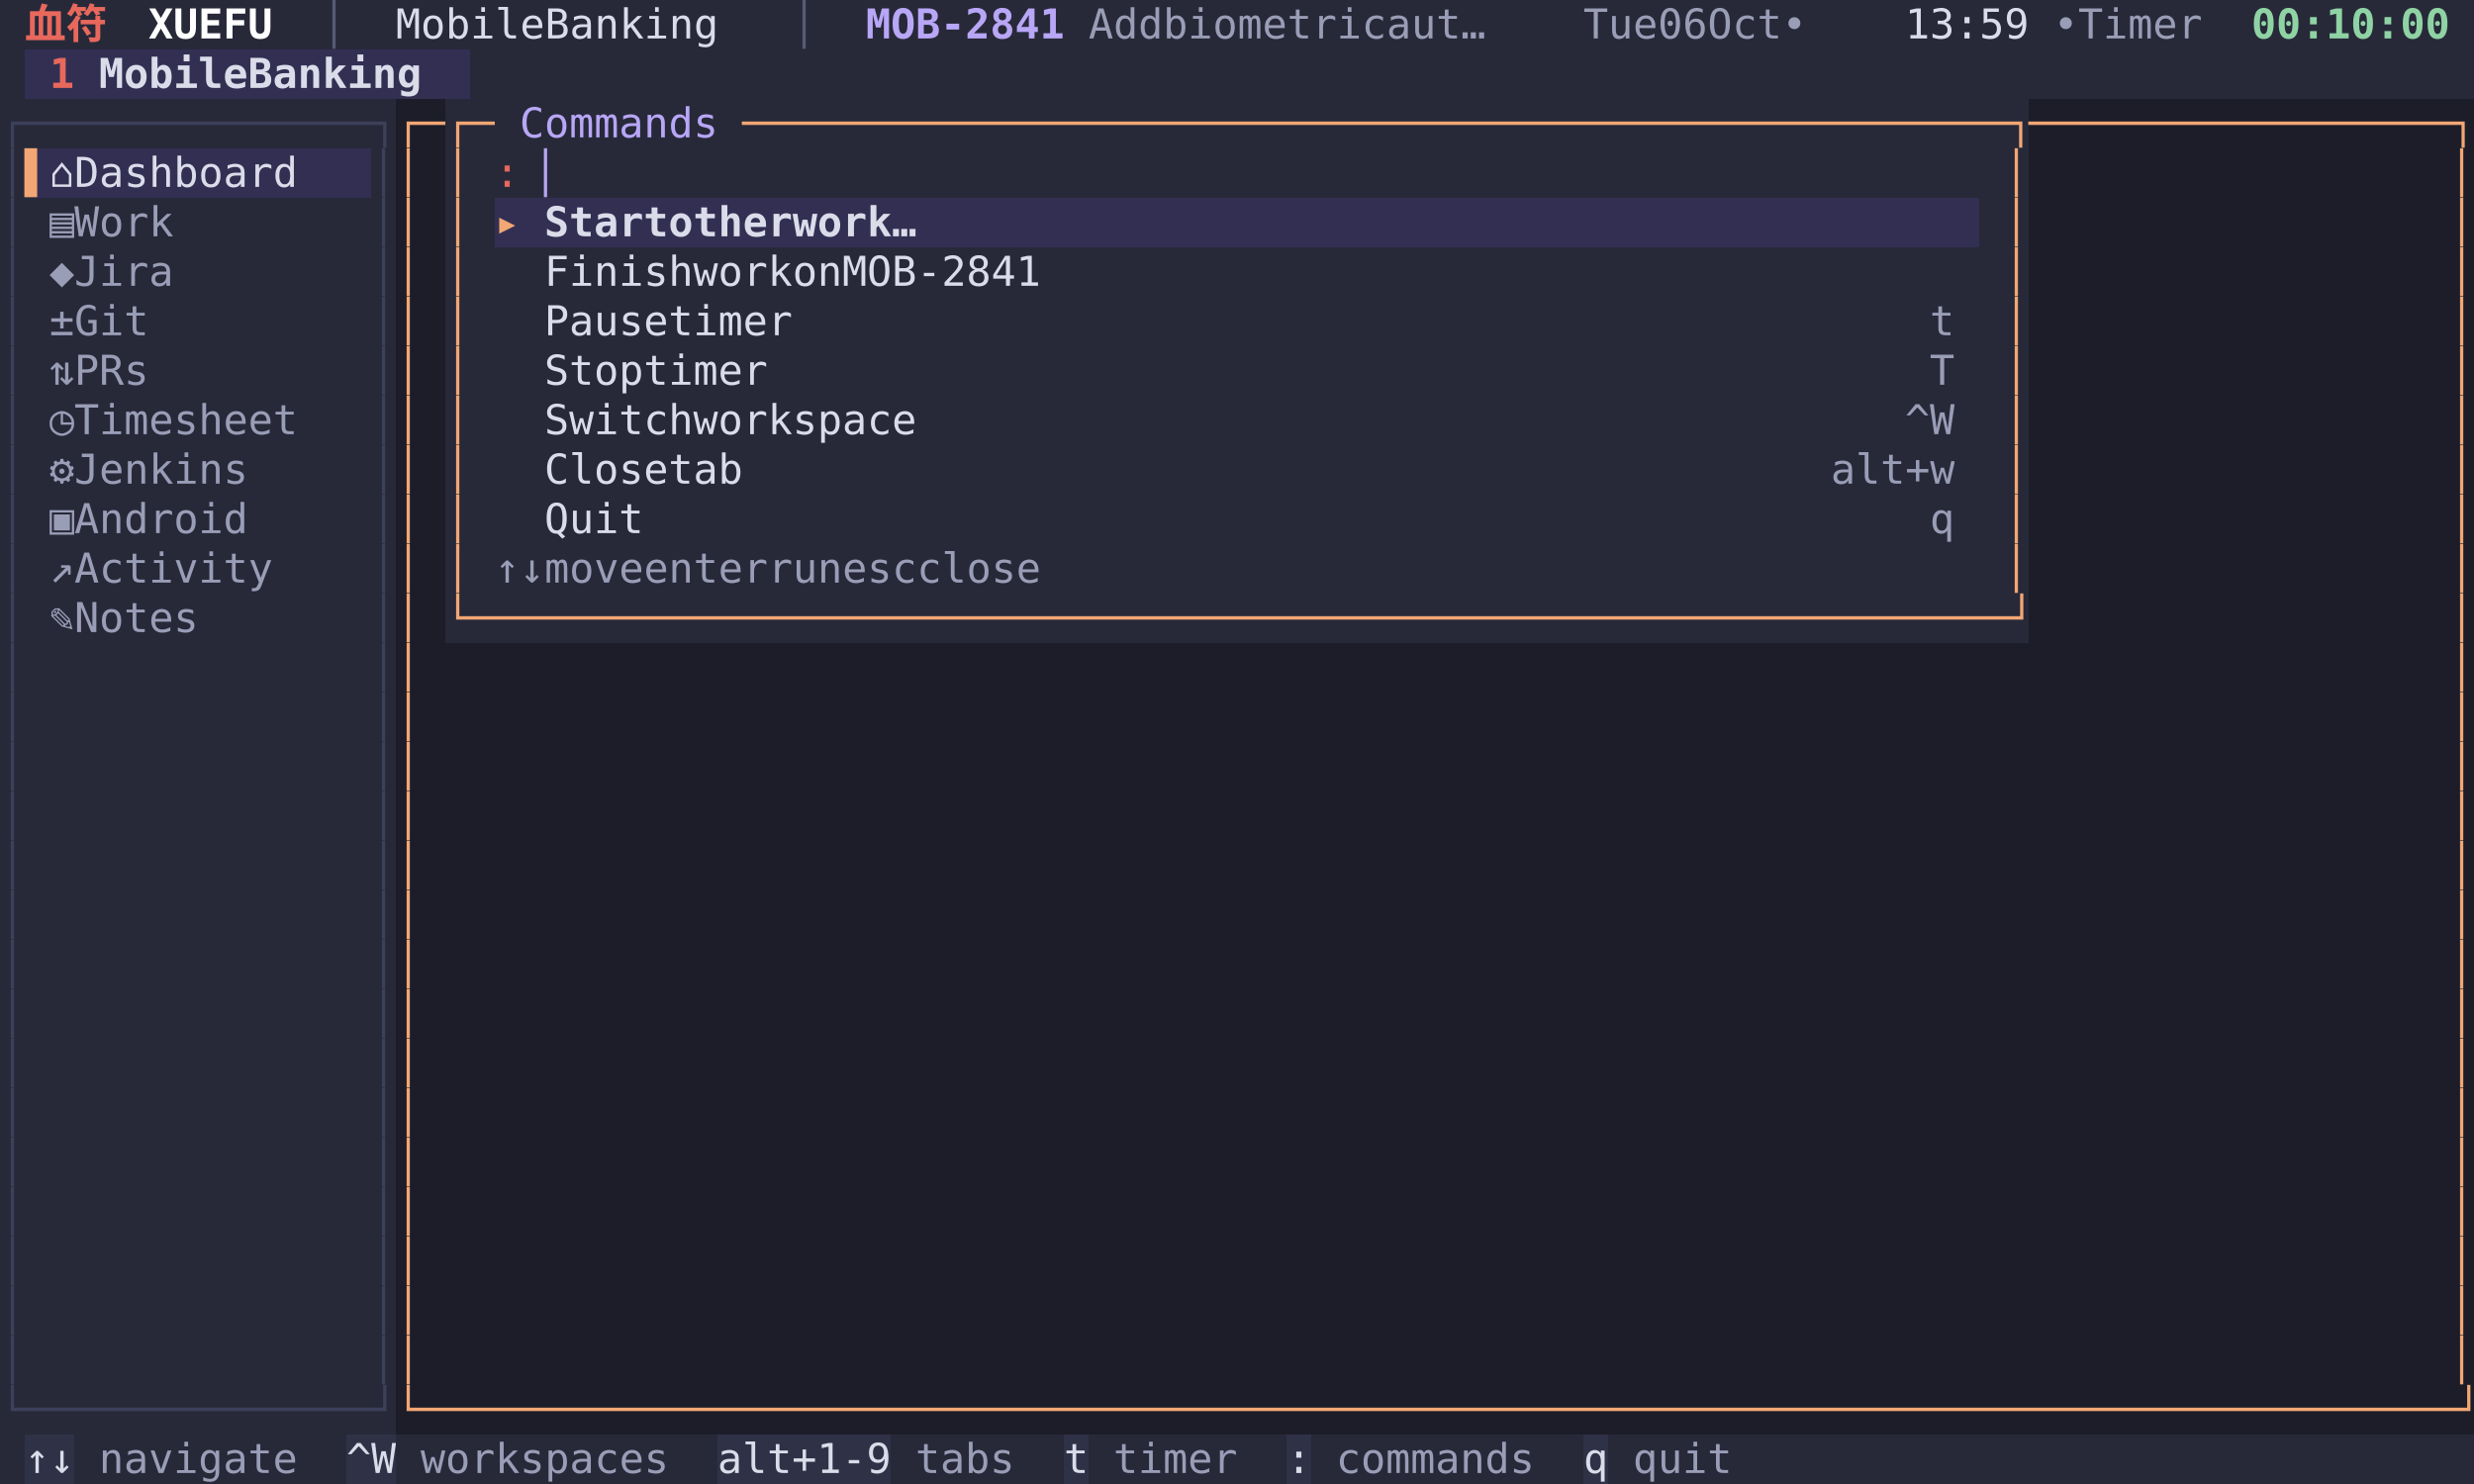
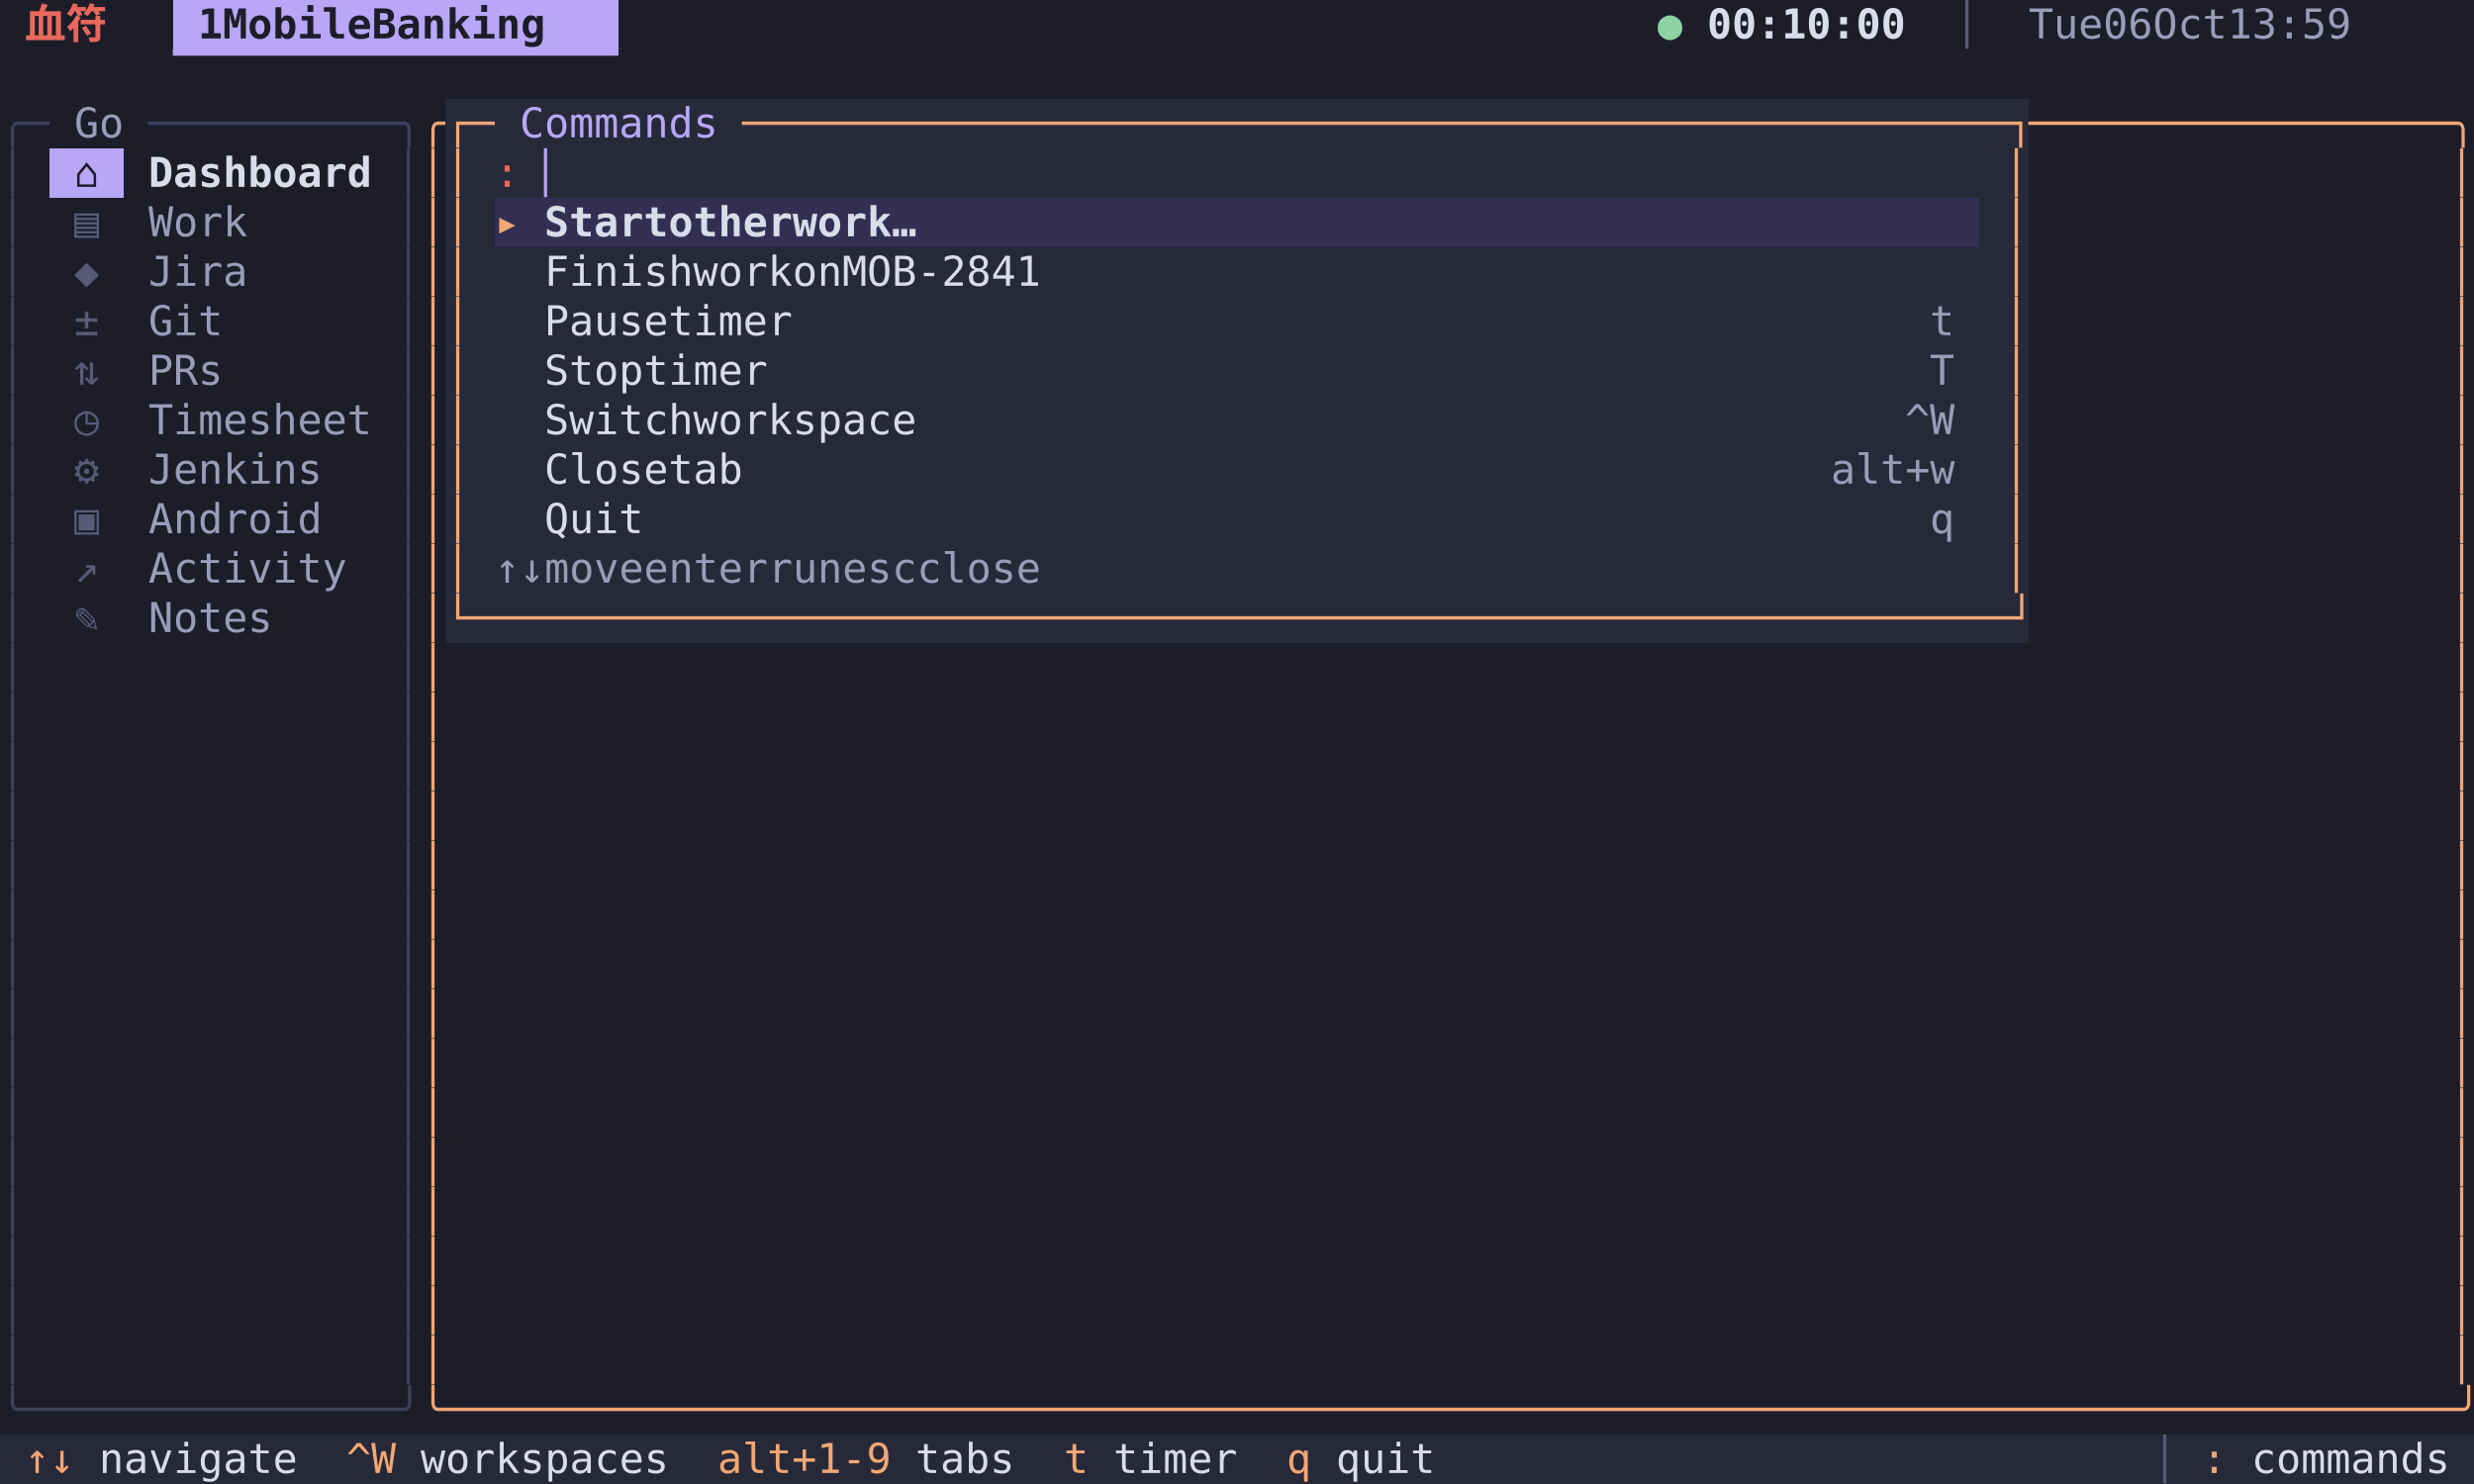
<svg xmlns="http://www.w3.org/2000/svg" width="900" height="540" viewBox="0 0 900 540" font-family="Menlo, 'DejaVu Sans Mono', 'Hiragino Sans GB', 'Noto Sans CJK SC', 'PingFang SC', monospace" font-size="15">
-   <rect x="0" y="0" width="9" height="18" fill="#272939" />
-   <rect x="9" y="0" width="36" height="18" fill="#272939" />
+   <rect x="0" y="0" width="9" height="18" fill="#1c1d29" />
+   <rect x="9" y="0" width="36" height="18" fill="#1c1d29" />
  <text x="9 27" y="14" fill="#e8685c" font-weight="bold">血符</text>
-   <rect x="45" y="0" width="54" height="18" fill="#272939" />
-   <text x="54 63 72 81 90" y="14" fill="#ffffff" font-weight="bold">XUEFU</text>
-   <rect x="99" y="0" width="45" height="18" fill="#272939" />
-   <text x="117" y="14" fill="#585b75">│</text>
-   <rect x="144" y="0" width="126" height="18" fill="#272939" />
-   <text x="144 153 162 171 180 189 207 216 225 234 243 252 261" y="14" fill="#dadcea">MobileBanking</text>
-   <rect x="270" y="0" width="45" height="18" fill="#272939" />
-   <text x="288" y="14" fill="#585b75">│</text>
-   <rect x="315" y="0" width="72" height="18" fill="#272939" />
-   <text x="315 324 333 342 351 360 369 378" y="14" fill="#b8a6f6" font-weight="bold">MOB-2841</text>
-   <rect x="387" y="0" width="171" height="18" fill="#272939" />
-   <text x="396 405 414 432 441 450 459 468 477 486 495 504 522 531 540 549" y="14" fill="#9a9db6">Addbiometricaut…</text>
-   <rect x="558" y="0" width="18" height="18" fill="#272939" />
-   <rect x="576" y="0" width="117" height="18" fill="#272939" />
-   <text x="576 585 594 612 621 639 648 657 675" y="14" fill="#9a9db6">Tue06Oct•</text>
-   <rect x="693" y="0" width="45" height="18" fill="#272939" />
-   <text x="693 702 711 720 729" y="14" fill="#dadcea">13:59</text>
-   <rect x="738" y="0" width="81" height="18" fill="#272939" />
-   <text x="747 765 774 783 792 801" y="14" fill="#9a9db6">•Timer</text>
-   <rect x="819" y="0" width="72" height="18" fill="#272939" />
-   <text x="819 828 837 846 855 864 873 882" y="14" fill="#8fd3a4" font-weight="bold">00:10:00</text>
-   <rect x="891" y="0" width="9" height="18" fill="#272939" />
-   <rect x="0" y="18" width="9" height="18" fill="#272939" />
-   <rect x="9" y="18" width="27" height="18" fill="#332f52" />
-   <text x="18" y="32" fill="#e8685c" font-weight="bold">1</text>
-   <rect x="36" y="18" width="135" height="18" fill="#332f52" />
-   <text x="36 45 54 63 72 81 99 108 117 126 135 144 153" y="32" fill="#dadcea" font-weight="bold">MobileBanking</text>
-   <rect x="171" y="18" width="729" height="18" fill="#272939" />
-   <rect x="0" y="36" width="144" height="18" fill="#272939" />
-   <text x="0 9 18 27 36 45 54 63 72 81 90 99 108 117 126 135" y="50" fill="#3d405a">┌──────────────┐</text>
-   <rect x="144" y="36" width="18" height="18" fill="#1c1d29" />
-   <text x="144 153" y="50" fill="#f2a774">┌─</text>
+   <rect x="45" y="0" width="18" height="18" fill="#1c1d29" />
+   <rect x="63" y="0" width="162" height="18" fill="#b8a6f6" />
+   <text x="72 90 99 108 117 126 135 153 162 171 180 189 198 207" y="14" fill="#1c1d29" font-weight="bold">1MobileBanking</text>
+   <rect x="225" y="0" width="378" height="18" fill="#1c1d29" />
+   <rect x="603" y="0" width="18" height="18" fill="#1c1d29" />
+   <text x="603" y="14" fill="#8fd3a4">●</text>
+   <rect x="621" y="0" width="72" height="18" fill="#1c1d29" />
+   <text x="621 630 639 648 657 666 675 684" y="14" fill="#dadcea" font-weight="bold">00:10:00</text>
+   <rect x="693" y="0" width="45" height="18" fill="#1c1d29" />
+   <text x="711" y="14" fill="#585b75">│</text>
+   <rect x="738" y="0" width="153" height="18" fill="#1c1d29" />
+   <text x="738 747 756 774 783 801 810 819 846 855 864 873 882" y="14" fill="#9a9db6">Tue06Oct13:59</text>
+   <rect x="891" y="0" width="9" height="18" fill="#1c1d29" />
+   <rect x="0" y="18" width="9" height="18" fill="#1c1d29" />
+   <rect x="9" y="18" width="216" height="18" fill="#1c1d29" />
+   <text x="63 72 81 90 99 108 117 126 135 144 153 162 171 180 189 198 207 216" y="32" fill="#b8a6f6">▔▔▔▔▔▔▔▔▔▔▔▔▔▔▔▔▔▔</text>
+   <rect x="225" y="18" width="675" height="18" fill="#1c1d29" />
+   <rect x="0" y="36" width="18" height="18" fill="#1c1d29" />
+   <text x="0 9" y="50" fill="#3d405a">╭─</text>
+   <rect x="18" y="36" width="36" height="18" fill="#1c1d29" />
+   <text x="27 36" y="50" fill="#9a9db6">Go</text>
+   <rect x="54" y="36" width="99" height="18" fill="#1c1d29" />
+   <text x="54 63 72 81 90 99 108 117 126 135 144" y="50" fill="#3d405a">──────────╮</text>
+   <rect x="153" y="36" width="9" height="18" fill="#1c1d29" />
+   <text x="153" y="50" fill="#f2a774">╭</text>
  <rect x="162" y="36" width="18" height="18" fill="#272939" />
  <text x="162 171" y="50" fill="#f2a774">┌─</text>
  <rect x="180" y="36" width="90" height="18" fill="#272939" />
  <text x="189 198 207 216 225 234 243 252" y="50" fill="#b8a6f6">Commands</text>
  <rect x="270" y="36" width="468" height="18" fill="#272939" />
  <text x="270 279 288 297 306 315 324 333 342 351 360 369 378 387 396 405 414 423 432 441 450 459 468 477 486 495 504 513 522 531 540 549 558 567 576 585 594 603 612 621 630 639 648 657 666 675 684 693 702 711 720 729" y="50" fill="#f2a774">───────────────────────────────────────────────────┐</text>
  <rect x="738" y="36" width="162" height="18" fill="#1c1d29" />
-   <text x="738 747 756 765 774 783 792 801 810 819 828 837 846 855 864 873 882 891" y="50" fill="#f2a774">─────────────────┐</text>
-   <rect x="0" y="54" width="9" height="18" fill="#272939" />
+   <text x="738 747 756 765 774 783 792 801 810 819 828 837 846 855 864 873 882 891" y="50" fill="#f2a774">─────────────────╮</text>
+   <rect x="0" y="54" width="9" height="18" fill="#1c1d29" />
  <text x="0" y="68" fill="#3d405a">│</text>
-   <rect x="9" y="54" width="9" height="18" fill="#332f52" />
-   <text x="9" y="68" fill="#f2a774">▌</text>
-   <rect x="18" y="54" width="99" height="18" fill="#332f52" />
-   <text x="18 36 45 54 63 72 81 90 99 108" y="68" fill="#dadcea">⌂Dashboard</text>
-   <rect x="117" y="54" width="18" height="18" fill="#332f52" />
-   <rect x="135" y="54" width="9" height="18" fill="#272939" />
-   <text x="135" y="68" fill="#3d405a">│</text>
+   <rect x="9" y="54" width="9" height="18" fill="#1c1d29" />
+   <rect x="18" y="54" width="27" height="18" fill="#b8a6f6" />
+   <text x="27" y="68" fill="#1c1d29">⌂</text>
+   <rect x="45" y="54" width="90" height="18" fill="#1c1d29" />
+   <text x="54 63 72 81 90 99 108 117 126" y="68" fill="#dadcea" font-weight="bold">Dashboard</text>
+   <rect x="135" y="54" width="9" height="18" fill="#1c1d29" />
  <rect x="144" y="54" width="9" height="18" fill="#1c1d29" />
-   <text x="144" y="68" fill="#f2a774">│</text>
+   <text x="144" y="68" fill="#3d405a">│</text>
  <rect x="153" y="54" width="9" height="18" fill="#1c1d29" />
+   <text x="153" y="68" fill="#f2a774">│</text>
  <rect x="162" y="54" width="9" height="18" fill="#272939" />
  <text x="162" y="68" fill="#f2a774">│</text>
  <rect x="171" y="54" width="9" height="18" fill="#272939" />
  <rect x="180" y="54" width="18" height="18" fill="#272939" />
  <text x="180" y="68" fill="#e8685c">:</text>
  <rect x="198" y="54" width="9" height="18" fill="#272939" />
  <text x="198" y="68" fill="#b8a6f6">▏</text>
  <rect x="207" y="54" width="522" height="18" fill="#272939" />
  <rect x="729" y="54" width="9" height="18" fill="#272939" />
  <text x="729" y="68" fill="#f2a774">│</text>
  <rect x="738" y="54" width="153" height="18" fill="#1c1d29" />
  <rect x="891" y="54" width="9" height="18" fill="#1c1d29" />
  <text x="891" y="68" fill="#f2a774">│</text>
-   <rect x="0" y="72" width="9" height="18" fill="#272939" />
+   <rect x="0" y="72" width="9" height="18" fill="#1c1d29" />
  <text x="0" y="86" fill="#3d405a">│</text>
-   <rect x="9" y="72" width="9" height="18" fill="#272939" />
-   <rect x="18" y="72" width="54" height="18" fill="#272939" />
-   <text x="18 36 45 54 63" y="86" fill="#9a9db6">▤Work</text>
-   <rect x="72" y="72" width="63" height="18" fill="#272939" />
-   <rect x="135" y="72" width="9" height="18" fill="#272939" />
-   <text x="135" y="86" fill="#3d405a">│</text>
+   <rect x="9" y="72" width="9" height="18" fill="#1c1d29" />
+   <rect x="18" y="72" width="27" height="18" fill="#1c1d29" />
+   <text x="27" y="86" fill="#585b75">▤</text>
+   <rect x="45" y="72" width="45" height="18" fill="#1c1d29" />
+   <text x="54 63 72 81" y="86" fill="#9a9db6">Work</text>
+   <rect x="90" y="72" width="54" height="18" fill="#1c1d29" />
  <rect x="144" y="72" width="9" height="18" fill="#1c1d29" />
-   <text x="144" y="86" fill="#f2a774">│</text>
+   <text x="144" y="86" fill="#3d405a">│</text>
  <rect x="153" y="72" width="9" height="18" fill="#1c1d29" />
+   <text x="153" y="86" fill="#f2a774">│</text>
  <rect x="162" y="72" width="9" height="18" fill="#272939" />
  <text x="162" y="86" fill="#f2a774">│</text>
  <rect x="171" y="72" width="9" height="18" fill="#272939" />
  <rect x="180" y="72" width="18" height="18" fill="#332f52" />
  <text x="180" y="86" fill="#f2a774">▸</text>
  <rect x="198" y="72" width="153" height="18" fill="#332f52" />
  <text x="198 207 216 225 234 252 261 270 279 288 306 315 324 333 342" y="86" fill="#dadcea" font-weight="bold">Startotherwork…</text>
  <rect x="351" y="72" width="360" height="18" fill="#332f52" />
  <rect x="711" y="72" width="9" height="18" fill="#332f52" />
  <rect x="720" y="72" width="9" height="18" fill="#272939" />
  <rect x="729" y="72" width="9" height="18" fill="#272939" />
  <text x="729" y="86" fill="#f2a774">│</text>
  <rect x="738" y="72" width="153" height="18" fill="#1c1d29" />
  <rect x="891" y="72" width="9" height="18" fill="#1c1d29" />
  <text x="891" y="86" fill="#f2a774">│</text>
-   <rect x="0" y="90" width="9" height="18" fill="#272939" />
+   <rect x="0" y="90" width="9" height="18" fill="#1c1d29" />
  <text x="0" y="104" fill="#3d405a">│</text>
-   <rect x="9" y="90" width="9" height="18" fill="#272939" />
-   <rect x="18" y="90" width="54" height="18" fill="#272939" />
-   <text x="18 36 45 54 63" y="104" fill="#9a9db6">◆Jira</text>
-   <rect x="72" y="90" width="63" height="18" fill="#272939" />
-   <rect x="135" y="90" width="9" height="18" fill="#272939" />
-   <text x="135" y="104" fill="#3d405a">│</text>
+   <rect x="9" y="90" width="9" height="18" fill="#1c1d29" />
+   <rect x="18" y="90" width="27" height="18" fill="#1c1d29" />
+   <text x="27" y="104" fill="#585b75">◆</text>
+   <rect x="45" y="90" width="45" height="18" fill="#1c1d29" />
+   <text x="54 63 72 81" y="104" fill="#9a9db6">Jira</text>
+   <rect x="90" y="90" width="54" height="18" fill="#1c1d29" />
  <rect x="144" y="90" width="9" height="18" fill="#1c1d29" />
-   <text x="144" y="104" fill="#f2a774">│</text>
+   <text x="144" y="104" fill="#3d405a">│</text>
  <rect x="153" y="90" width="9" height="18" fill="#1c1d29" />
+   <text x="153" y="104" fill="#f2a774">│</text>
  <rect x="162" y="90" width="9" height="18" fill="#272939" />
  <text x="162" y="104" fill="#f2a774">│</text>
  <rect x="171" y="90" width="9" height="18" fill="#272939" />
  <rect x="180" y="90" width="18" height="18" fill="#272939" />
  <rect x="198" y="90" width="207" height="18" fill="#272939" />
  <text x="198 207 216 225 234 243 261 270 279 288 306 315 333 342 351 360 369 378 387 396" y="104" fill="#dadcea">FinishworkonMOB-2841</text>
  <rect x="405" y="90" width="306" height="18" fill="#272939" />
  <rect x="711" y="90" width="18" height="18" fill="#272939" />
  <rect x="729" y="90" width="9" height="18" fill="#272939" />
  <text x="729" y="104" fill="#f2a774">│</text>
  <rect x="738" y="90" width="153" height="18" fill="#1c1d29" />
  <rect x="891" y="90" width="9" height="18" fill="#1c1d29" />
  <text x="891" y="104" fill="#f2a774">│</text>
-   <rect x="0" y="108" width="9" height="18" fill="#272939" />
+   <rect x="0" y="108" width="9" height="18" fill="#1c1d29" />
  <text x="0" y="122" fill="#3d405a">│</text>
-   <rect x="9" y="108" width="9" height="18" fill="#272939" />
-   <rect x="18" y="108" width="45" height="18" fill="#272939" />
-   <text x="18 36 45 54" y="122" fill="#9a9db6">±Git</text>
-   <rect x="63" y="108" width="72" height="18" fill="#272939" />
-   <rect x="135" y="108" width="9" height="18" fill="#272939" />
-   <text x="135" y="122" fill="#3d405a">│</text>
+   <rect x="9" y="108" width="9" height="18" fill="#1c1d29" />
+   <rect x="18" y="108" width="27" height="18" fill="#1c1d29" />
+   <text x="27" y="122" fill="#585b75">±</text>
+   <rect x="45" y="108" width="36" height="18" fill="#1c1d29" />
+   <text x="54 63 72" y="122" fill="#9a9db6">Git</text>
+   <rect x="81" y="108" width="63" height="18" fill="#1c1d29" />
  <rect x="144" y="108" width="9" height="18" fill="#1c1d29" />
-   <text x="144" y="122" fill="#f2a774">│</text>
+   <text x="144" y="122" fill="#3d405a">│</text>
  <rect x="153" y="108" width="9" height="18" fill="#1c1d29" />
+   <text x="153" y="122" fill="#f2a774">│</text>
  <rect x="162" y="108" width="9" height="18" fill="#272939" />
  <text x="162" y="122" fill="#f2a774">│</text>
  <rect x="171" y="108" width="9" height="18" fill="#272939" />
  <rect x="180" y="108" width="18" height="18" fill="#272939" />
  <rect x="198" y="108" width="99" height="18" fill="#272939" />
  <text x="198 207 216 225 234 252 261 270 279 288" y="122" fill="#dadcea">Pausetimer</text>
  <rect x="297" y="108" width="414" height="18" fill="#272939" />
  <text x="702" y="122" fill="#9a9db6">t</text>
  <rect x="711" y="108" width="18" height="18" fill="#272939" />
  <rect x="729" y="108" width="9" height="18" fill="#272939" />
  <text x="729" y="122" fill="#f2a774">│</text>
  <rect x="738" y="108" width="153" height="18" fill="#1c1d29" />
  <rect x="891" y="108" width="9" height="18" fill="#1c1d29" />
  <text x="891" y="122" fill="#f2a774">│</text>
-   <rect x="0" y="126" width="9" height="18" fill="#272939" />
+   <rect x="0" y="126" width="9" height="18" fill="#1c1d29" />
  <text x="0" y="140" fill="#3d405a">│</text>
-   <rect x="9" y="126" width="9" height="18" fill="#272939" />
-   <rect x="18" y="126" width="45" height="18" fill="#272939" />
-   <text x="18 36 45 54" y="140" fill="#9a9db6">⇅PRs</text>
-   <rect x="63" y="126" width="72" height="18" fill="#272939" />
-   <rect x="135" y="126" width="9" height="18" fill="#272939" />
-   <text x="135" y="140" fill="#3d405a">│</text>
+   <rect x="9" y="126" width="9" height="18" fill="#1c1d29" />
+   <rect x="18" y="126" width="27" height="18" fill="#1c1d29" />
+   <text x="27" y="140" fill="#585b75">⇅</text>
+   <rect x="45" y="126" width="36" height="18" fill="#1c1d29" />
+   <text x="54 63 72" y="140" fill="#9a9db6">PRs</text>
+   <rect x="81" y="126" width="63" height="18" fill="#1c1d29" />
  <rect x="144" y="126" width="9" height="18" fill="#1c1d29" />
-   <text x="144" y="140" fill="#f2a774">│</text>
+   <text x="144" y="140" fill="#3d405a">│</text>
  <rect x="153" y="126" width="9" height="18" fill="#1c1d29" />
+   <text x="153" y="140" fill="#f2a774">│</text>
  <rect x="162" y="126" width="9" height="18" fill="#272939" />
  <text x="162" y="140" fill="#f2a774">│</text>
  <rect x="171" y="126" width="9" height="18" fill="#272939" />
  <rect x="180" y="126" width="18" height="18" fill="#272939" />
  <rect x="198" y="126" width="90" height="18" fill="#272939" />
  <text x="198 207 216 225 243 252 261 270 279" y="140" fill="#dadcea">Stoptimer</text>
  <rect x="288" y="126" width="423" height="18" fill="#272939" />
  <text x="702" y="140" fill="#9a9db6">T</text>
  <rect x="711" y="126" width="18" height="18" fill="#272939" />
  <rect x="729" y="126" width="9" height="18" fill="#272939" />
  <text x="729" y="140" fill="#f2a774">│</text>
  <rect x="738" y="126" width="153" height="18" fill="#1c1d29" />
  <rect x="891" y="126" width="9" height="18" fill="#1c1d29" />
  <text x="891" y="140" fill="#f2a774">│</text>
-   <rect x="0" y="144" width="9" height="18" fill="#272939" />
+   <rect x="0" y="144" width="9" height="18" fill="#1c1d29" />
  <text x="0" y="158" fill="#3d405a">│</text>
-   <rect x="9" y="144" width="9" height="18" fill="#272939" />
-   <rect x="18" y="144" width="99" height="18" fill="#272939" />
-   <text x="18 36 45 54 63 72 81 90 99 108" y="158" fill="#9a9db6">◷Timesheet</text>
-   <rect x="117" y="144" width="18" height="18" fill="#272939" />
-   <rect x="135" y="144" width="9" height="18" fill="#272939" />
-   <text x="135" y="158" fill="#3d405a">│</text>
+   <rect x="9" y="144" width="9" height="18" fill="#1c1d29" />
+   <rect x="18" y="144" width="27" height="18" fill="#1c1d29" />
+   <text x="27" y="158" fill="#585b75">◷</text>
+   <rect x="45" y="144" width="90" height="18" fill="#1c1d29" />
+   <text x="54 63 72 81 90 99 108 117 126" y="158" fill="#9a9db6">Timesheet</text>
+   <rect x="135" y="144" width="9" height="18" fill="#1c1d29" />
  <rect x="144" y="144" width="9" height="18" fill="#1c1d29" />
-   <text x="144" y="158" fill="#f2a774">│</text>
+   <text x="144" y="158" fill="#3d405a">│</text>
  <rect x="153" y="144" width="9" height="18" fill="#1c1d29" />
+   <text x="153" y="158" fill="#f2a774">│</text>
  <rect x="162" y="144" width="9" height="18" fill="#272939" />
  <text x="162" y="158" fill="#f2a774">│</text>
  <rect x="171" y="144" width="9" height="18" fill="#272939" />
  <rect x="180" y="144" width="18" height="18" fill="#272939" />
  <rect x="198" y="144" width="144" height="18" fill="#272939" />
  <text x="198 207 216 225 234 243 261 270 279 288 297 306 315 324 333" y="158" fill="#dadcea">Switchworkspace</text>
  <rect x="342" y="144" width="369" height="18" fill="#272939" />
  <text x="693 702" y="158" fill="#9a9db6">^W</text>
  <rect x="711" y="144" width="18" height="18" fill="#272939" />
  <rect x="729" y="144" width="9" height="18" fill="#272939" />
  <text x="729" y="158" fill="#f2a774">│</text>
  <rect x="738" y="144" width="153" height="18" fill="#1c1d29" />
  <rect x="891" y="144" width="9" height="18" fill="#1c1d29" />
  <text x="891" y="158" fill="#f2a774">│</text>
-   <rect x="0" y="162" width="9" height="18" fill="#272939" />
+   <rect x="0" y="162" width="9" height="18" fill="#1c1d29" />
  <text x="0" y="176" fill="#3d405a">│</text>
-   <rect x="9" y="162" width="9" height="18" fill="#272939" />
-   <rect x="18" y="162" width="81" height="18" fill="#272939" />
-   <text x="18 36 45 54 63 72 81 90" y="176" fill="#9a9db6">⚙Jenkins</text>
-   <rect x="99" y="162" width="36" height="18" fill="#272939" />
-   <rect x="135" y="162" width="9" height="18" fill="#272939" />
-   <text x="135" y="176" fill="#3d405a">│</text>
+   <rect x="9" y="162" width="9" height="18" fill="#1c1d29" />
+   <rect x="18" y="162" width="27" height="18" fill="#1c1d29" />
+   <text x="27" y="176" fill="#585b75">⚙</text>
+   <rect x="45" y="162" width="72" height="18" fill="#1c1d29" />
+   <text x="54 63 72 81 90 99 108" y="176" fill="#9a9db6">Jenkins</text>
+   <rect x="117" y="162" width="27" height="18" fill="#1c1d29" />
  <rect x="144" y="162" width="9" height="18" fill="#1c1d29" />
-   <text x="144" y="176" fill="#f2a774">│</text>
+   <text x="144" y="176" fill="#3d405a">│</text>
  <rect x="153" y="162" width="9" height="18" fill="#1c1d29" />
+   <text x="153" y="176" fill="#f2a774">│</text>
  <rect x="162" y="162" width="9" height="18" fill="#272939" />
  <text x="162" y="176" fill="#f2a774">│</text>
  <rect x="171" y="162" width="9" height="18" fill="#272939" />
  <rect x="180" y="162" width="18" height="18" fill="#272939" />
  <rect x="198" y="162" width="81" height="18" fill="#272939" />
  <text x="198 207 216 225 234 252 261 270" y="176" fill="#dadcea">Closetab</text>
  <rect x="279" y="162" width="432" height="18" fill="#272939" />
  <text x="666 675 684 693 702" y="176" fill="#9a9db6">alt+w</text>
  <rect x="711" y="162" width="18" height="18" fill="#272939" />
  <rect x="729" y="162" width="9" height="18" fill="#272939" />
  <text x="729" y="176" fill="#f2a774">│</text>
  <rect x="738" y="162" width="153" height="18" fill="#1c1d29" />
  <rect x="891" y="162" width="9" height="18" fill="#1c1d29" />
  <text x="891" y="176" fill="#f2a774">│</text>
-   <rect x="0" y="180" width="9" height="18" fill="#272939" />
+   <rect x="0" y="180" width="9" height="18" fill="#1c1d29" />
  <text x="0" y="194" fill="#3d405a">│</text>
-   <rect x="9" y="180" width="9" height="18" fill="#272939" />
-   <rect x="18" y="180" width="81" height="18" fill="#272939" />
-   <text x="18 36 45 54 63 72 81 90" y="194" fill="#9a9db6">▣Android</text>
-   <rect x="99" y="180" width="36" height="18" fill="#272939" />
-   <rect x="135" y="180" width="9" height="18" fill="#272939" />
-   <text x="135" y="194" fill="#3d405a">│</text>
+   <rect x="9" y="180" width="9" height="18" fill="#1c1d29" />
+   <rect x="18" y="180" width="27" height="18" fill="#1c1d29" />
+   <text x="27" y="194" fill="#585b75">▣</text>
+   <rect x="45" y="180" width="72" height="18" fill="#1c1d29" />
+   <text x="54 63 72 81 90 99 108" y="194" fill="#9a9db6">Android</text>
+   <rect x="117" y="180" width="27" height="18" fill="#1c1d29" />
  <rect x="144" y="180" width="9" height="18" fill="#1c1d29" />
-   <text x="144" y="194" fill="#f2a774">│</text>
+   <text x="144" y="194" fill="#3d405a">│</text>
  <rect x="153" y="180" width="9" height="18" fill="#1c1d29" />
+   <text x="153" y="194" fill="#f2a774">│</text>
  <rect x="162" y="180" width="9" height="18" fill="#272939" />
  <text x="162" y="194" fill="#f2a774">│</text>
  <rect x="171" y="180" width="9" height="18" fill="#272939" />
  <rect x="180" y="180" width="18" height="18" fill="#272939" />
  <rect x="198" y="180" width="36" height="18" fill="#272939" />
  <text x="198 207 216 225" y="194" fill="#dadcea">Quit</text>
  <rect x="234" y="180" width="477" height="18" fill="#272939" />
  <text x="702" y="194" fill="#9a9db6">q</text>
  <rect x="711" y="180" width="18" height="18" fill="#272939" />
  <rect x="729" y="180" width="9" height="18" fill="#272939" />
  <text x="729" y="194" fill="#f2a774">│</text>
  <rect x="738" y="180" width="153" height="18" fill="#1c1d29" />
  <rect x="891" y="180" width="9" height="18" fill="#1c1d29" />
  <text x="891" y="194" fill="#f2a774">│</text>
-   <rect x="0" y="198" width="9" height="18" fill="#272939" />
+   <rect x="0" y="198" width="9" height="18" fill="#1c1d29" />
  <text x="0" y="212" fill="#3d405a">│</text>
-   <rect x="9" y="198" width="9" height="18" fill="#272939" />
-   <rect x="18" y="198" width="90" height="18" fill="#272939" />
-   <text x="18 36 45 54 63 72 81 90 99" y="212" fill="#9a9db6">↗Activity</text>
-   <rect x="108" y="198" width="27" height="18" fill="#272939" />
-   <rect x="135" y="198" width="9" height="18" fill="#272939" />
-   <text x="135" y="212" fill="#3d405a">│</text>
+   <rect x="9" y="198" width="9" height="18" fill="#1c1d29" />
+   <rect x="18" y="198" width="27" height="18" fill="#1c1d29" />
+   <text x="27" y="212" fill="#585b75">↗</text>
+   <rect x="45" y="198" width="81" height="18" fill="#1c1d29" />
+   <text x="54 63 72 81 90 99 108 117" y="212" fill="#9a9db6">Activity</text>
+   <rect x="126" y="198" width="18" height="18" fill="#1c1d29" />
  <rect x="144" y="198" width="9" height="18" fill="#1c1d29" />
-   <text x="144" y="212" fill="#f2a774">│</text>
+   <text x="144" y="212" fill="#3d405a">│</text>
  <rect x="153" y="198" width="9" height="18" fill="#1c1d29" />
+   <text x="153" y="212" fill="#f2a774">│</text>
  <rect x="162" y="198" width="9" height="18" fill="#272939" />
  <text x="162" y="212" fill="#f2a774">│</text>
  <rect x="171" y="198" width="9" height="18" fill="#272939" />
  <rect x="180" y="198" width="261" height="18" fill="#272939" />
  <text x="180 189 207 216 225 234 261 270 279 288 297 315 324 333 360 369 378 396 405 414 423 432" y="212" fill="#9a9db6">↑↓moveenterrunescclose</text>
  <rect x="441" y="198" width="288" height="18" fill="#272939" />
  <rect x="729" y="198" width="9" height="18" fill="#272939" />
  <text x="729" y="212" fill="#f2a774">│</text>
  <rect x="738" y="198" width="153" height="18" fill="#1c1d29" />
  <rect x="891" y="198" width="9" height="18" fill="#1c1d29" />
  <text x="891" y="212" fill="#f2a774">│</text>
-   <rect x="0" y="216" width="9" height="18" fill="#272939" />
+   <rect x="0" y="216" width="9" height="18" fill="#1c1d29" />
  <text x="0" y="230" fill="#3d405a">│</text>
-   <rect x="9" y="216" width="9" height="18" fill="#272939" />
-   <rect x="18" y="216" width="63" height="18" fill="#272939" />
-   <text x="18 36 45 54 63 72" y="230" fill="#9a9db6">✎Notes</text>
-   <rect x="81" y="216" width="54" height="18" fill="#272939" />
-   <rect x="135" y="216" width="9" height="18" fill="#272939" />
-   <text x="135" y="230" fill="#3d405a">│</text>
+   <rect x="9" y="216" width="9" height="18" fill="#1c1d29" />
+   <rect x="18" y="216" width="27" height="18" fill="#1c1d29" />
+   <text x="27" y="230" fill="#585b75">✎</text>
+   <rect x="45" y="216" width="54" height="18" fill="#1c1d29" />
+   <text x="54 63 72 81 90" y="230" fill="#9a9db6">Notes</text>
+   <rect x="99" y="216" width="45" height="18" fill="#1c1d29" />
  <rect x="144" y="216" width="9" height="18" fill="#1c1d29" />
-   <text x="144" y="230" fill="#f2a774">│</text>
+   <text x="144" y="230" fill="#3d405a">│</text>
  <rect x="153" y="216" width="9" height="18" fill="#1c1d29" />
+   <text x="153" y="230" fill="#f2a774">│</text>
  <rect x="162" y="216" width="576" height="18" fill="#272939" />
  <text x="162 171 180 189 198 207 216 225 234 243 252 261 270 279 288 297 306 315 324 333 342 351 360 369 378 387 396 405 414 423 432 441 450 459 468 477 486 495 504 513 522 531 540 549 558 567 576 585 594 603 612 621 630 639 648 657 666 675 684 693 702 711 720 729" y="230" fill="#f2a774">└──────────────────────────────────────────────────────────────┘</text>
  <rect x="738" y="216" width="153" height="18" fill="#1c1d29" />
  <rect x="891" y="216" width="9" height="18" fill="#1c1d29" />
  <text x="891" y="230" fill="#f2a774">│</text>
-   <rect x="0" y="234" width="9" height="18" fill="#272939" />
+   <rect x="0" y="234" width="9" height="18" fill="#1c1d29" />
  <text x="0" y="248" fill="#3d405a">│</text>
-   <rect x="9" y="234" width="126" height="18" fill="#272939" />
-   <rect x="135" y="234" width="9" height="18" fill="#272939" />
-   <text x="135" y="248" fill="#3d405a">│</text>
+   <rect x="9" y="234" width="135" height="18" fill="#1c1d29" />
  <rect x="144" y="234" width="9" height="18" fill="#1c1d29" />
-   <text x="144" y="248" fill="#f2a774">│</text>
-   <rect x="153" y="234" width="738" height="18" fill="#1c1d29" />
+   <text x="144" y="248" fill="#3d405a">│</text>
+   <rect x="153" y="234" width="9" height="18" fill="#1c1d29" />
+   <text x="153" y="248" fill="#f2a774">│</text>
+   <rect x="162" y="234" width="729" height="18" fill="#1c1d29" />
  <rect x="891" y="234" width="9" height="18" fill="#1c1d29" />
  <text x="891" y="248" fill="#f2a774">│</text>
-   <rect x="0" y="252" width="9" height="18" fill="#272939" />
+   <rect x="0" y="252" width="9" height="18" fill="#1c1d29" />
  <text x="0" y="266" fill="#3d405a">│</text>
-   <rect x="9" y="252" width="126" height="18" fill="#272939" />
-   <rect x="135" y="252" width="9" height="18" fill="#272939" />
-   <text x="135" y="266" fill="#3d405a">│</text>
+   <rect x="9" y="252" width="135" height="18" fill="#1c1d29" />
  <rect x="144" y="252" width="9" height="18" fill="#1c1d29" />
-   <text x="144" y="266" fill="#f2a774">│</text>
-   <rect x="153" y="252" width="738" height="18" fill="#1c1d29" />
+   <text x="144" y="266" fill="#3d405a">│</text>
+   <rect x="153" y="252" width="9" height="18" fill="#1c1d29" />
+   <text x="153" y="266" fill="#f2a774">│</text>
+   <rect x="162" y="252" width="729" height="18" fill="#1c1d29" />
  <rect x="891" y="252" width="9" height="18" fill="#1c1d29" />
  <text x="891" y="266" fill="#f2a774">│</text>
-   <rect x="0" y="270" width="9" height="18" fill="#272939" />
+   <rect x="0" y="270" width="9" height="18" fill="#1c1d29" />
  <text x="0" y="284" fill="#3d405a">│</text>
-   <rect x="9" y="270" width="126" height="18" fill="#272939" />
-   <rect x="135" y="270" width="9" height="18" fill="#272939" />
-   <text x="135" y="284" fill="#3d405a">│</text>
+   <rect x="9" y="270" width="135" height="18" fill="#1c1d29" />
  <rect x="144" y="270" width="9" height="18" fill="#1c1d29" />
-   <text x="144" y="284" fill="#f2a774">│</text>
-   <rect x="153" y="270" width="738" height="18" fill="#1c1d29" />
+   <text x="144" y="284" fill="#3d405a">│</text>
+   <rect x="153" y="270" width="9" height="18" fill="#1c1d29" />
+   <text x="153" y="284" fill="#f2a774">│</text>
+   <rect x="162" y="270" width="729" height="18" fill="#1c1d29" />
  <rect x="891" y="270" width="9" height="18" fill="#1c1d29" />
  <text x="891" y="284" fill="#f2a774">│</text>
-   <rect x="0" y="288" width="9" height="18" fill="#272939" />
+   <rect x="0" y="288" width="9" height="18" fill="#1c1d29" />
  <text x="0" y="302" fill="#3d405a">│</text>
-   <rect x="9" y="288" width="126" height="18" fill="#272939" />
-   <rect x="135" y="288" width="9" height="18" fill="#272939" />
-   <text x="135" y="302" fill="#3d405a">│</text>
+   <rect x="9" y="288" width="135" height="18" fill="#1c1d29" />
  <rect x="144" y="288" width="9" height="18" fill="#1c1d29" />
-   <text x="144" y="302" fill="#f2a774">│</text>
-   <rect x="153" y="288" width="738" height="18" fill="#1c1d29" />
+   <text x="144" y="302" fill="#3d405a">│</text>
+   <rect x="153" y="288" width="9" height="18" fill="#1c1d29" />
+   <text x="153" y="302" fill="#f2a774">│</text>
+   <rect x="162" y="288" width="729" height="18" fill="#1c1d29" />
  <rect x="891" y="288" width="9" height="18" fill="#1c1d29" />
  <text x="891" y="302" fill="#f2a774">│</text>
-   <rect x="0" y="306" width="9" height="18" fill="#272939" />
+   <rect x="0" y="306" width="9" height="18" fill="#1c1d29" />
  <text x="0" y="320" fill="#3d405a">│</text>
-   <rect x="9" y="306" width="126" height="18" fill="#272939" />
-   <rect x="135" y="306" width="9" height="18" fill="#272939" />
-   <text x="135" y="320" fill="#3d405a">│</text>
+   <rect x="9" y="306" width="135" height="18" fill="#1c1d29" />
  <rect x="144" y="306" width="9" height="18" fill="#1c1d29" />
-   <text x="144" y="320" fill="#f2a774">│</text>
-   <rect x="153" y="306" width="738" height="18" fill="#1c1d29" />
+   <text x="144" y="320" fill="#3d405a">│</text>
+   <rect x="153" y="306" width="9" height="18" fill="#1c1d29" />
+   <text x="153" y="320" fill="#f2a774">│</text>
+   <rect x="162" y="306" width="729" height="18" fill="#1c1d29" />
  <rect x="891" y="306" width="9" height="18" fill="#1c1d29" />
  <text x="891" y="320" fill="#f2a774">│</text>
-   <rect x="0" y="324" width="9" height="18" fill="#272939" />
+   <rect x="0" y="324" width="9" height="18" fill="#1c1d29" />
  <text x="0" y="338" fill="#3d405a">│</text>
-   <rect x="9" y="324" width="126" height="18" fill="#272939" />
-   <rect x="135" y="324" width="9" height="18" fill="#272939" />
-   <text x="135" y="338" fill="#3d405a">│</text>
+   <rect x="9" y="324" width="135" height="18" fill="#1c1d29" />
  <rect x="144" y="324" width="9" height="18" fill="#1c1d29" />
-   <text x="144" y="338" fill="#f2a774">│</text>
-   <rect x="153" y="324" width="738" height="18" fill="#1c1d29" />
+   <text x="144" y="338" fill="#3d405a">│</text>
+   <rect x="153" y="324" width="9" height="18" fill="#1c1d29" />
+   <text x="153" y="338" fill="#f2a774">│</text>
+   <rect x="162" y="324" width="729" height="18" fill="#1c1d29" />
  <rect x="891" y="324" width="9" height="18" fill="#1c1d29" />
  <text x="891" y="338" fill="#f2a774">│</text>
-   <rect x="0" y="342" width="9" height="18" fill="#272939" />
+   <rect x="0" y="342" width="9" height="18" fill="#1c1d29" />
  <text x="0" y="356" fill="#3d405a">│</text>
-   <rect x="9" y="342" width="126" height="18" fill="#272939" />
-   <rect x="135" y="342" width="9" height="18" fill="#272939" />
-   <text x="135" y="356" fill="#3d405a">│</text>
+   <rect x="9" y="342" width="135" height="18" fill="#1c1d29" />
  <rect x="144" y="342" width="9" height="18" fill="#1c1d29" />
-   <text x="144" y="356" fill="#f2a774">│</text>
-   <rect x="153" y="342" width="738" height="18" fill="#1c1d29" />
+   <text x="144" y="356" fill="#3d405a">│</text>
+   <rect x="153" y="342" width="9" height="18" fill="#1c1d29" />
+   <text x="153" y="356" fill="#f2a774">│</text>
+   <rect x="162" y="342" width="729" height="18" fill="#1c1d29" />
  <rect x="891" y="342" width="9" height="18" fill="#1c1d29" />
  <text x="891" y="356" fill="#f2a774">│</text>
-   <rect x="0" y="360" width="9" height="18" fill="#272939" />
+   <rect x="0" y="360" width="9" height="18" fill="#1c1d29" />
  <text x="0" y="374" fill="#3d405a">│</text>
-   <rect x="9" y="360" width="126" height="18" fill="#272939" />
-   <rect x="135" y="360" width="9" height="18" fill="#272939" />
-   <text x="135" y="374" fill="#3d405a">│</text>
+   <rect x="9" y="360" width="135" height="18" fill="#1c1d29" />
  <rect x="144" y="360" width="9" height="18" fill="#1c1d29" />
-   <text x="144" y="374" fill="#f2a774">│</text>
-   <rect x="153" y="360" width="738" height="18" fill="#1c1d29" />
+   <text x="144" y="374" fill="#3d405a">│</text>
+   <rect x="153" y="360" width="9" height="18" fill="#1c1d29" />
+   <text x="153" y="374" fill="#f2a774">│</text>
+   <rect x="162" y="360" width="729" height="18" fill="#1c1d29" />
  <rect x="891" y="360" width="9" height="18" fill="#1c1d29" />
  <text x="891" y="374" fill="#f2a774">│</text>
-   <rect x="0" y="378" width="9" height="18" fill="#272939" />
+   <rect x="0" y="378" width="9" height="18" fill="#1c1d29" />
  <text x="0" y="392" fill="#3d405a">│</text>
-   <rect x="9" y="378" width="126" height="18" fill="#272939" />
-   <rect x="135" y="378" width="9" height="18" fill="#272939" />
-   <text x="135" y="392" fill="#3d405a">│</text>
+   <rect x="9" y="378" width="135" height="18" fill="#1c1d29" />
  <rect x="144" y="378" width="9" height="18" fill="#1c1d29" />
-   <text x="144" y="392" fill="#f2a774">│</text>
-   <rect x="153" y="378" width="738" height="18" fill="#1c1d29" />
+   <text x="144" y="392" fill="#3d405a">│</text>
+   <rect x="153" y="378" width="9" height="18" fill="#1c1d29" />
+   <text x="153" y="392" fill="#f2a774">│</text>
+   <rect x="162" y="378" width="729" height="18" fill="#1c1d29" />
  <rect x="891" y="378" width="9" height="18" fill="#1c1d29" />
  <text x="891" y="392" fill="#f2a774">│</text>
-   <rect x="0" y="396" width="9" height="18" fill="#272939" />
+   <rect x="0" y="396" width="9" height="18" fill="#1c1d29" />
  <text x="0" y="410" fill="#3d405a">│</text>
-   <rect x="9" y="396" width="126" height="18" fill="#272939" />
-   <rect x="135" y="396" width="9" height="18" fill="#272939" />
-   <text x="135" y="410" fill="#3d405a">│</text>
+   <rect x="9" y="396" width="135" height="18" fill="#1c1d29" />
  <rect x="144" y="396" width="9" height="18" fill="#1c1d29" />
-   <text x="144" y="410" fill="#f2a774">│</text>
-   <rect x="153" y="396" width="738" height="18" fill="#1c1d29" />
+   <text x="144" y="410" fill="#3d405a">│</text>
+   <rect x="153" y="396" width="9" height="18" fill="#1c1d29" />
+   <text x="153" y="410" fill="#f2a774">│</text>
+   <rect x="162" y="396" width="729" height="18" fill="#1c1d29" />
  <rect x="891" y="396" width="9" height="18" fill="#1c1d29" />
  <text x="891" y="410" fill="#f2a774">│</text>
-   <rect x="0" y="414" width="9" height="18" fill="#272939" />
+   <rect x="0" y="414" width="9" height="18" fill="#1c1d29" />
  <text x="0" y="428" fill="#3d405a">│</text>
-   <rect x="9" y="414" width="126" height="18" fill="#272939" />
-   <rect x="135" y="414" width="9" height="18" fill="#272939" />
-   <text x="135" y="428" fill="#3d405a">│</text>
+   <rect x="9" y="414" width="135" height="18" fill="#1c1d29" />
  <rect x="144" y="414" width="9" height="18" fill="#1c1d29" />
-   <text x="144" y="428" fill="#f2a774">│</text>
-   <rect x="153" y="414" width="738" height="18" fill="#1c1d29" />
+   <text x="144" y="428" fill="#3d405a">│</text>
+   <rect x="153" y="414" width="9" height="18" fill="#1c1d29" />
+   <text x="153" y="428" fill="#f2a774">│</text>
+   <rect x="162" y="414" width="729" height="18" fill="#1c1d29" />
  <rect x="891" y="414" width="9" height="18" fill="#1c1d29" />
  <text x="891" y="428" fill="#f2a774">│</text>
-   <rect x="0" y="432" width="9" height="18" fill="#272939" />
+   <rect x="0" y="432" width="9" height="18" fill="#1c1d29" />
  <text x="0" y="446" fill="#3d405a">│</text>
-   <rect x="9" y="432" width="126" height="18" fill="#272939" />
-   <rect x="135" y="432" width="9" height="18" fill="#272939" />
-   <text x="135" y="446" fill="#3d405a">│</text>
+   <rect x="9" y="432" width="135" height="18" fill="#1c1d29" />
  <rect x="144" y="432" width="9" height="18" fill="#1c1d29" />
-   <text x="144" y="446" fill="#f2a774">│</text>
-   <rect x="153" y="432" width="738" height="18" fill="#1c1d29" />
+   <text x="144" y="446" fill="#3d405a">│</text>
+   <rect x="153" y="432" width="9" height="18" fill="#1c1d29" />
+   <text x="153" y="446" fill="#f2a774">│</text>
+   <rect x="162" y="432" width="729" height="18" fill="#1c1d29" />
  <rect x="891" y="432" width="9" height="18" fill="#1c1d29" />
  <text x="891" y="446" fill="#f2a774">│</text>
-   <rect x="0" y="450" width="9" height="18" fill="#272939" />
+   <rect x="0" y="450" width="9" height="18" fill="#1c1d29" />
  <text x="0" y="464" fill="#3d405a">│</text>
-   <rect x="9" y="450" width="126" height="18" fill="#272939" />
-   <rect x="135" y="450" width="9" height="18" fill="#272939" />
-   <text x="135" y="464" fill="#3d405a">│</text>
+   <rect x="9" y="450" width="135" height="18" fill="#1c1d29" />
  <rect x="144" y="450" width="9" height="18" fill="#1c1d29" />
-   <text x="144" y="464" fill="#f2a774">│</text>
-   <rect x="153" y="450" width="738" height="18" fill="#1c1d29" />
+   <text x="144" y="464" fill="#3d405a">│</text>
+   <rect x="153" y="450" width="9" height="18" fill="#1c1d29" />
+   <text x="153" y="464" fill="#f2a774">│</text>
+   <rect x="162" y="450" width="729" height="18" fill="#1c1d29" />
  <rect x="891" y="450" width="9" height="18" fill="#1c1d29" />
  <text x="891" y="464" fill="#f2a774">│</text>
-   <rect x="0" y="468" width="9" height="18" fill="#272939" />
+   <rect x="0" y="468" width="9" height="18" fill="#1c1d29" />
  <text x="0" y="482" fill="#3d405a">│</text>
-   <rect x="9" y="468" width="126" height="18" fill="#272939" />
-   <rect x="135" y="468" width="9" height="18" fill="#272939" />
-   <text x="135" y="482" fill="#3d405a">│</text>
+   <rect x="9" y="468" width="135" height="18" fill="#1c1d29" />
  <rect x="144" y="468" width="9" height="18" fill="#1c1d29" />
-   <text x="144" y="482" fill="#f2a774">│</text>
-   <rect x="153" y="468" width="738" height="18" fill="#1c1d29" />
+   <text x="144" y="482" fill="#3d405a">│</text>
+   <rect x="153" y="468" width="9" height="18" fill="#1c1d29" />
+   <text x="153" y="482" fill="#f2a774">│</text>
+   <rect x="162" y="468" width="729" height="18" fill="#1c1d29" />
  <rect x="891" y="468" width="9" height="18" fill="#1c1d29" />
  <text x="891" y="482" fill="#f2a774">│</text>
-   <rect x="0" y="486" width="9" height="18" fill="#272939" />
+   <rect x="0" y="486" width="9" height="18" fill="#1c1d29" />
  <text x="0" y="500" fill="#3d405a">│</text>
-   <rect x="9" y="486" width="126" height="18" fill="#272939" />
-   <rect x="135" y="486" width="9" height="18" fill="#272939" />
-   <text x="135" y="500" fill="#3d405a">│</text>
+   <rect x="9" y="486" width="135" height="18" fill="#1c1d29" />
  <rect x="144" y="486" width="9" height="18" fill="#1c1d29" />
-   <text x="144" y="500" fill="#f2a774">│</text>
-   <rect x="153" y="486" width="738" height="18" fill="#1c1d29" />
+   <text x="144" y="500" fill="#3d405a">│</text>
+   <rect x="153" y="486" width="9" height="18" fill="#1c1d29" />
+   <text x="153" y="500" fill="#f2a774">│</text>
+   <rect x="162" y="486" width="729" height="18" fill="#1c1d29" />
  <rect x="891" y="486" width="9" height="18" fill="#1c1d29" />
  <text x="891" y="500" fill="#f2a774">│</text>
-   <rect x="0" y="504" width="144" height="18" fill="#272939" />
-   <text x="0 9 18 27 36 45 54 63 72 81 90 99 108 117 126 135" y="518" fill="#3d405a">└──────────────┘</text>
-   <rect x="144" y="504" width="756" height="18" fill="#1c1d29" />
-   <text x="144 153 162 171 180 189 198 207 216 225 234 243 252 261 270 279 288 297 306 315 324 333 342 351 360 369 378 387 396 405 414 423 432 441 450 459 468 477 486 495 504 513 522 531 540 549 558 567 576 585 594 603 612 621 630 639 648 657 666 675 684 693 702 711 720 729 738 747 756 765 774 783 792 801 810 819 828 837 846 855 864 873 882 891" y="518" fill="#f2a774">└──────────────────────────────────────────────────────────────────────────────────┘</text>
-   <rect x="0" y="522" width="9" height="18" fill="#272939" />
-   <rect x="9" y="522" width="18" height="18" fill="#2f3146" />
-   <text x="9 18" y="536" fill="#dadcea">↑↓</text>
-   <rect x="27" y="522" width="99" height="18" fill="#272939" />
-   <text x="36 45 54 63 72 81 90 99" y="536" fill="#9a9db6">navigate</text>
-   <rect x="126" y="522" width="18" height="18" fill="#2f3146" />
-   <text x="126 135" y="536" fill="#dadcea">^W</text>
-   <rect x="144" y="522" width="117" height="18" fill="#272939" />
-   <text x="153 162 171 180 189 198 207 216 225 234" y="536" fill="#9a9db6">workspaces</text>
-   <rect x="261" y="522" width="63" height="18" fill="#2f3146" />
-   <text x="261 270 279 288 297 306 315" y="536" fill="#dadcea">alt+1-9</text>
-   <rect x="324" y="522" width="63" height="18" fill="#272939" />
-   <text x="333 342 351 360" y="536" fill="#9a9db6">tabs</text>
-   <rect x="387" y="522" width="9" height="18" fill="#2f3146" />
-   <text x="387" y="536" fill="#dadcea">t</text>
-   <rect x="396" y="522" width="72" height="18" fill="#272939" />
-   <text x="405 414 423 432 441" y="536" fill="#9a9db6">timer</text>
-   <rect x="468" y="522" width="9" height="18" fill="#2f3146" />
-   <text x="468" y="536" fill="#dadcea">:</text>
-   <rect x="477" y="522" width="99" height="18" fill="#272939" />
-   <text x="486 495 504 513 522 531 540 549" y="536" fill="#9a9db6">commands</text>
-   <rect x="576" y="522" width="9" height="18" fill="#2f3146" />
-   <text x="576" y="536" fill="#dadcea">q</text>
-   <rect x="585" y="522" width="63" height="18" fill="#272939" />
-   <text x="594 603 612 621" y="536" fill="#9a9db6">quit</text>
-   <rect x="648" y="522" width="252" height="18" fill="#272939" />
+   <rect x="0" y="504" width="153" height="18" fill="#1c1d29" />
+   <text x="0 9 18 27 36 45 54 63 72 81 90 99 108 117 126 135 144" y="518" fill="#3d405a">╰───────────────╯</text>
+   <rect x="153" y="504" width="747" height="18" fill="#1c1d29" />
+   <text x="153 162 171 180 189 198 207 216 225 234 243 252 261 270 279 288 297 306 315 324 333 342 351 360 369 378 387 396 405 414 423 432 441 450 459 468 477 486 495 504 513 522 531 540 549 558 567 576 585 594 603 612 621 630 639 648 657 666 675 684 693 702 711 720 729 738 747 756 765 774 783 792 801 810 819 828 837 846 855 864 873 882 891" y="518" fill="#f2a774">╰─────────────────────────────────────────────────────────────────────────────────╯</text>
+   <rect x="0" y="522" width="27" height="18" fill="#272939" />
+   <text x="9 18" y="536" fill="#f2a774">↑↓</text>
+   <rect x="27" y="522" width="90" height="18" fill="#272939" />
+   <text x="36 45 54 63 72 81 90 99" y="536" fill="#dadcea">navigate</text>
+   <rect x="117" y="522" width="27" height="18" fill="#272939" />
+   <text x="126 135" y="536" fill="#f2a774">^W</text>
+   <rect x="144" y="522" width="108" height="18" fill="#272939" />
+   <text x="153 162 171 180 189 198 207 216 225 234" y="536" fill="#dadcea">workspaces</text>
+   <rect x="252" y="522" width="72" height="18" fill="#272939" />
+   <text x="261 270 279 288 297 306 315" y="536" fill="#f2a774">alt+1-9</text>
+   <rect x="324" y="522" width="54" height="18" fill="#272939" />
+   <text x="333 342 351 360" y="536" fill="#dadcea">tabs</text>
+   <rect x="378" y="522" width="18" height="18" fill="#272939" />
+   <text x="387" y="536" fill="#f2a774">t</text>
+   <rect x="396" y="522" width="63" height="18" fill="#272939" />
+   <text x="405 414 423 432 441" y="536" fill="#dadcea">timer</text>
+   <rect x="459" y="522" width="18" height="18" fill="#272939" />
+   <text x="468" y="536" fill="#f2a774">q</text>
+   <rect x="477" y="522" width="54" height="18" fill="#272939" />
+   <text x="486 495 504 513" y="536" fill="#dadcea">quit</text>
+   <rect x="531" y="522" width="252" height="18" fill="#272939" />
+   <rect x="783" y="522" width="18" height="18" fill="#272939" />
+   <text x="783" y="536" fill="#585b75">│</text>
+   <rect x="801" y="522" width="9" height="18" fill="#272939" />
+   <text x="801" y="536" fill="#f2a774">:</text>
+   <rect x="810" y="522" width="90" height="18" fill="#272939" />
+   <text x="819 828 837 846 855 864 873 882" y="536" fill="#dadcea">commands</text>
</svg>
